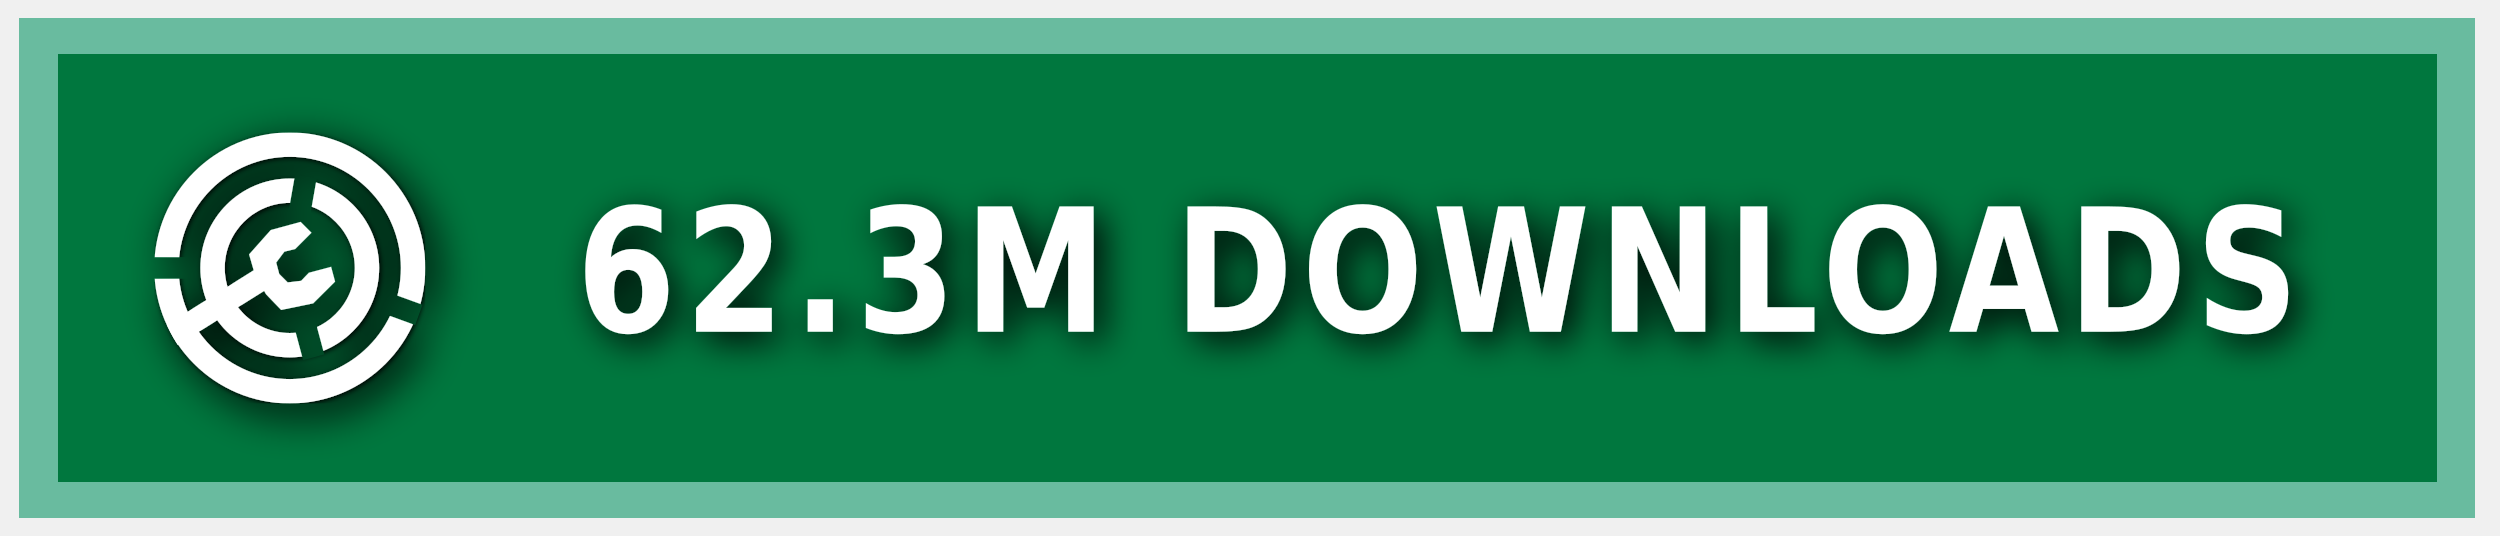
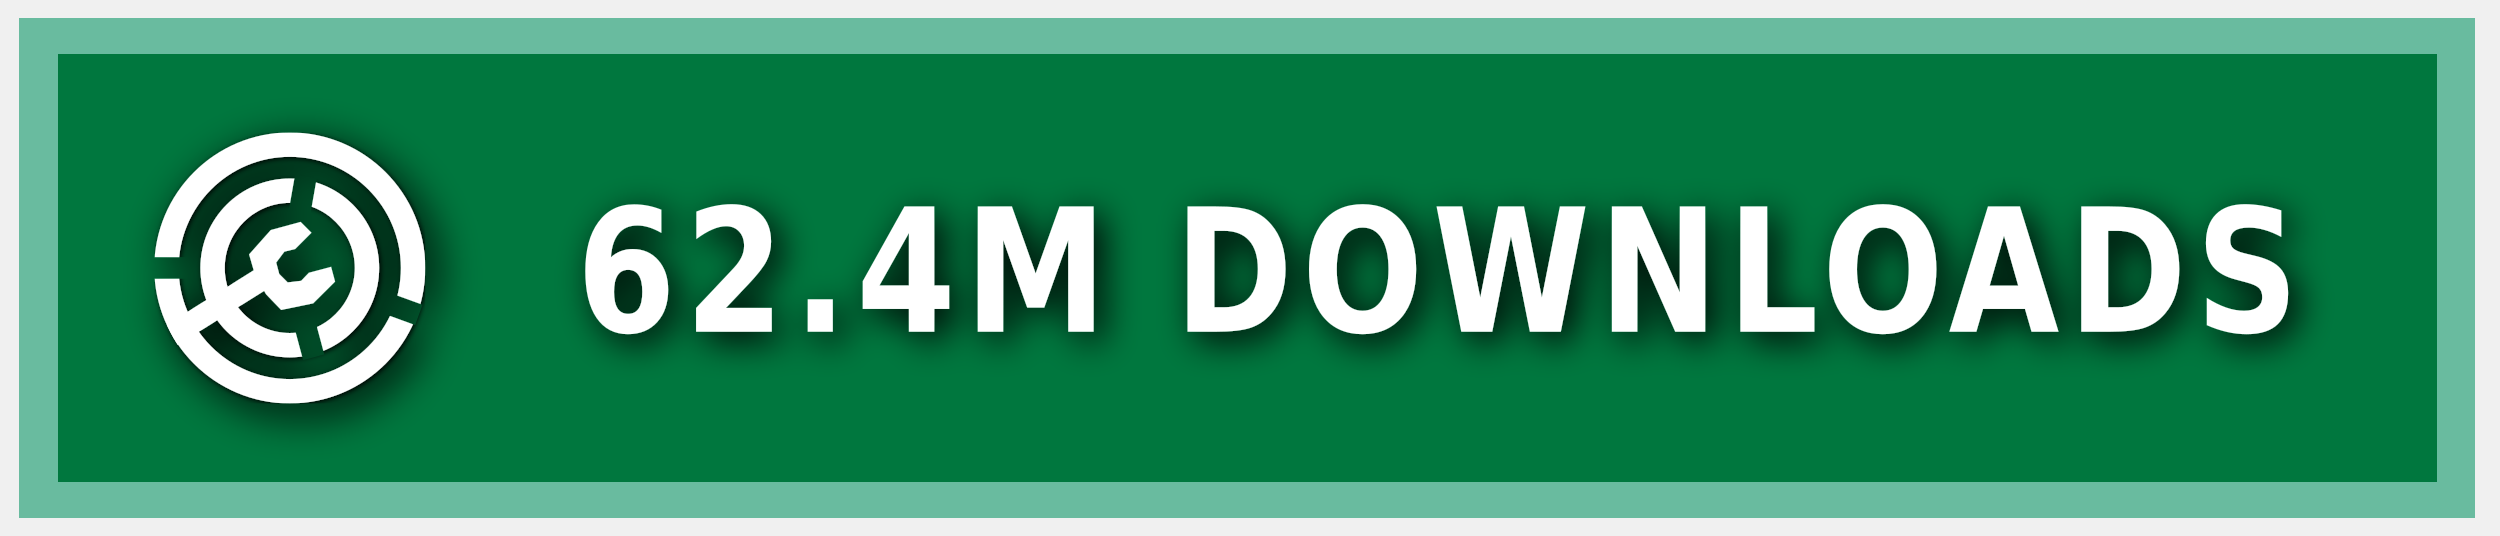
<svg xmlns="http://www.w3.org/2000/svg" xmlns:ns1="https://boxy-svg.com" width="140" height="30" role="img" aria-label="MODRINTH">
  <style> g:not(.noshadow) { filter: drop-shadow(0.5px 0.5px 1.0px black); } </style>
  <defs>
    <ns1:guide x="121.656" y="10.118" angle="90" />
    <ns1:guide x="127.198" y="17.628" angle="90" />
    <ns1:guide x="8.199" y="-3.08" angle="0" />
    <ns1:guide x="20.449" y="-4.101" angle="0" />
    <ns1:guide x="121.656" y="10.118" angle="90" />
    <ns1:guide x="127.198" y="17.628" angle="90" />
    <ns1:guide x="8.199" y="-3.08" angle="0" />
    <ns1:guide x="20.449" y="-4.101" angle="0" />
  </defs>
  <g class="noshadow" shape-rendering="crispEdges" style="" transform="matrix(1.074564, 0, 0, 1, 0, 0)">
    <rect x="1" y="1" width="128" height="28" style="fill: #00954E;" />
    <rect x="1" y="1" width="128" height="28" style="fill: rgba(0, 0, 0, 0.2);" />
    <rect x="2" y="2" width="126" height="26" style="fill: none; stroke-width:2px; stroke: rgba(211, 255, 255, 0.5);" />
  </g>
  <g fill-rule="evenodd" stroke-linejoin="round" stroke-miterlimit="1.5" clip-rule="evenodd" transform="matrix(1.2, 0, 0, 1.2, -1.2, -1.5)">
    <path fill="none" d="M 8.199 7.432 L 20.846 7.432 L 20.846 20.079 L 8.199 20.079 L 8.199 7.432 Z" style="" />
    <g clip-path="url(#a)" transform="matrix(0.126469, 0, 0, 0.126469, 8.198999, 7.431019)" style="">
      <path fill="#ffffff" d="M50 17c18.207 0 32.988 14.787 32.988 33S68.207 83 50 83 17.012 68.213 17.012 50 31.793 17 50 17Zm0 9c13.24 0 23.988 10.755 23.988 24S63.24 74 50 74 26.012 63.245 26.012 50 36.76 26 50 26Z" />
    </g>
    <g clip-path="url(#b)" transform="matrix(0.126469, 0, 0, 0.126469, 8.198999, 7.431019)" style="">
      <path fill="#ffffff" d="M50 0c27.596 0 50 22.404 50 50s-22.404 50-50 50S0 77.596 0 50 22.404 0 50 0Zm0 9c22.629 0 41 18.371 41 41S72.629 91 50 91 9 72.629 9 50 27.371 9 50 9Z" />
    </g>
    <g class="noshadow" clip-path="url(#c)" transform="matrix(0.112383, 0, 0, 0.122032, 8.268063, 7.737635)" style="">
      <path fill="none" stroke="#ffffff" stroke-width="9" d="M 50 50 L 5.171 75.882" />
    </g>
    <path fill="#ffffff" d="M 12.909 14.103 L 12.625 13.123 L 13.637 11.985 L 15.028 11.605 L 15.534 12.111 L 14.775 12.87 L 14.269 12.996 L 13.89 13.502 L 14.032 14.038 L 14.425 14.429 L 15.053 14.354 L 15.415 13.979 L 16.452 13.701 L 16.637 14.392 L 15.613 15.407 L 14.121 15.714 L 13.415 14.979 L 12.909 14.103 Z" style="" />
    <clipPath id="clip-1">
      <path d="M50 0c27.596 0 50 22.404 50 50s-22.404 50-50 50S0 77.596 0 50 22.404 0 50 0Zm0 39.549c5.768 0 10.451 4.683 10.451 10.451 0 5.768-4.683 10.451-10.451 10.451-5.768 0-10.451-4.683-10.451-10.451 0-5.768 4.683-10.451 10.451-10.451Z" />
    </clipPath>
    <g class="noshadow" clip-path="url(#clip-1)" transform="matrix(0.064459, 0.010209, -0.018807, 0.118741, -9.215255, -61.72825)" style="transform-origin: 27.985px 74.177px;">
      <path fill="none" stroke="#ffffff" stroke-width="9" d="M 49.29 67.75 L 6.679 80.603" style="" />
    </g>
  </g>
  <g>
    <clipPath id="a">
      <path fill-rule="evenodd" stroke-linejoin="round" stroke-miterlimit="1.5" clip-rule="evenodd" d="M100 0H0v100h100V0ZM46.002 49.295l.076 1.757 8.83 32.963 7.843-2.102-8.596-32.094 5.804-32.932-7.997-1.41-5.96 33.818Z" />
    </clipPath>
    <clipPath id="b">
      <path d="M0 0v46h50l1.368.241L99 63.578l-2.736 7.517L49.295 54H0v46h100V0H0Z" />
    </clipPath>
    <clipPath id="c">
      <path d="M50 0c27.596 0 50 22.404 50 50s-22.404 50-50 50S0 77.596 0 50 22.404 0 50 0Zm0 39.549c5.768 0 10.451 4.683 10.451 10.451 0 5.768-4.683 10.451-10.451 10.451-5.768 0-10.451-4.683-10.451-10.451 0-5.768 4.683-10.451 10.451-10.451Z" />
    </clipPath>
  </g>
  <g fill="#fff" text-anchor="middle" font-family="Verdana,Geneva,DejaVu Sans,sans-serif" text-rendering="geometricPrecision" font-size="100" transform="matrix(1, 0, 0, 1, 13, 0)">
-     <text style="font-size: 80px; font-weight: 700; white-space: pre;" transform="matrix(0.1, 0, 0, 0.120296, 0, -3.678133)" x="675" y="185" letter-spacing="5">62.3M DOWNLOADS</text>
+     <text style="font-size: 80px; font-weight: 700; white-space: pre;" transform="matrix(0.1, 0, 0, 0.120296, 0, -3.678133)" x="675" y="185" letter-spacing="5">62.4M DOWNLOADS</text>
  </g>
</svg>
